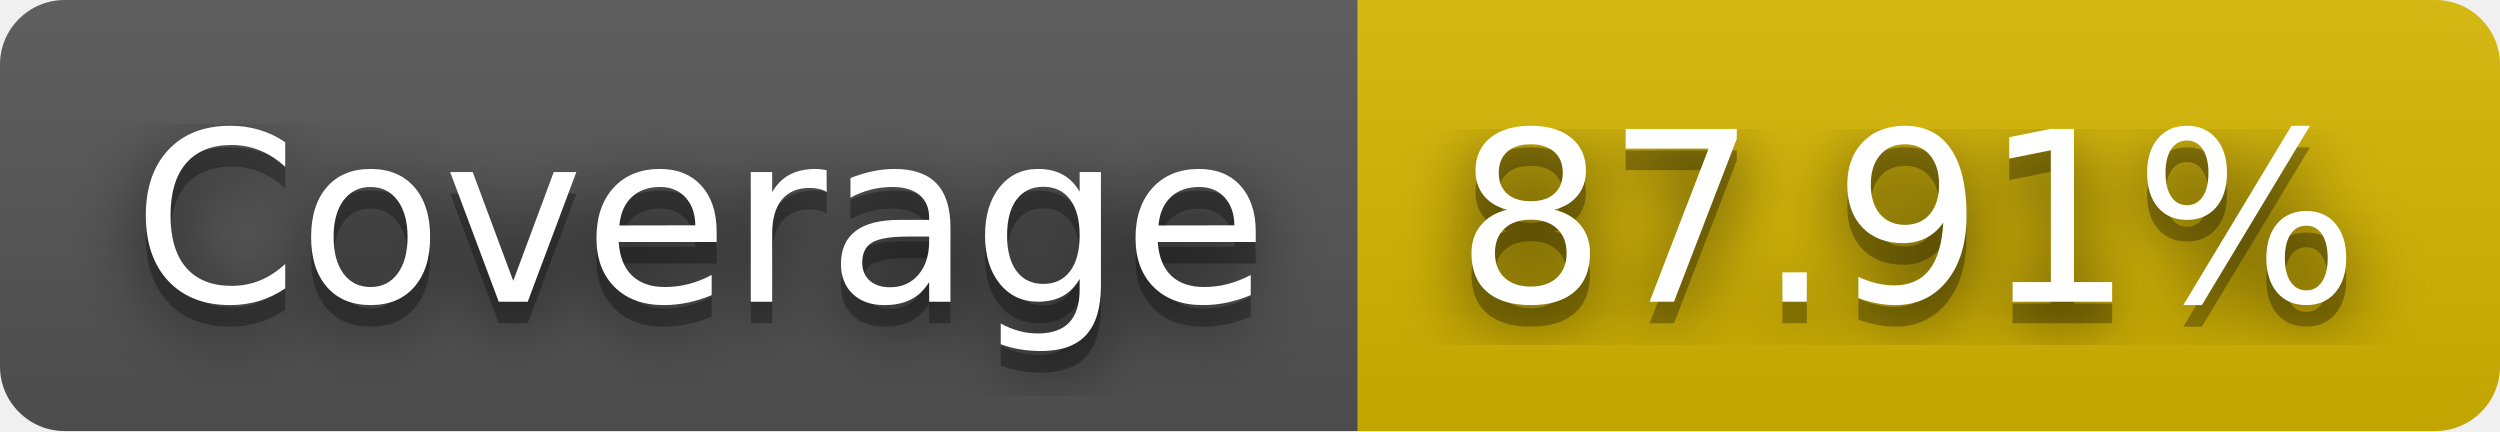
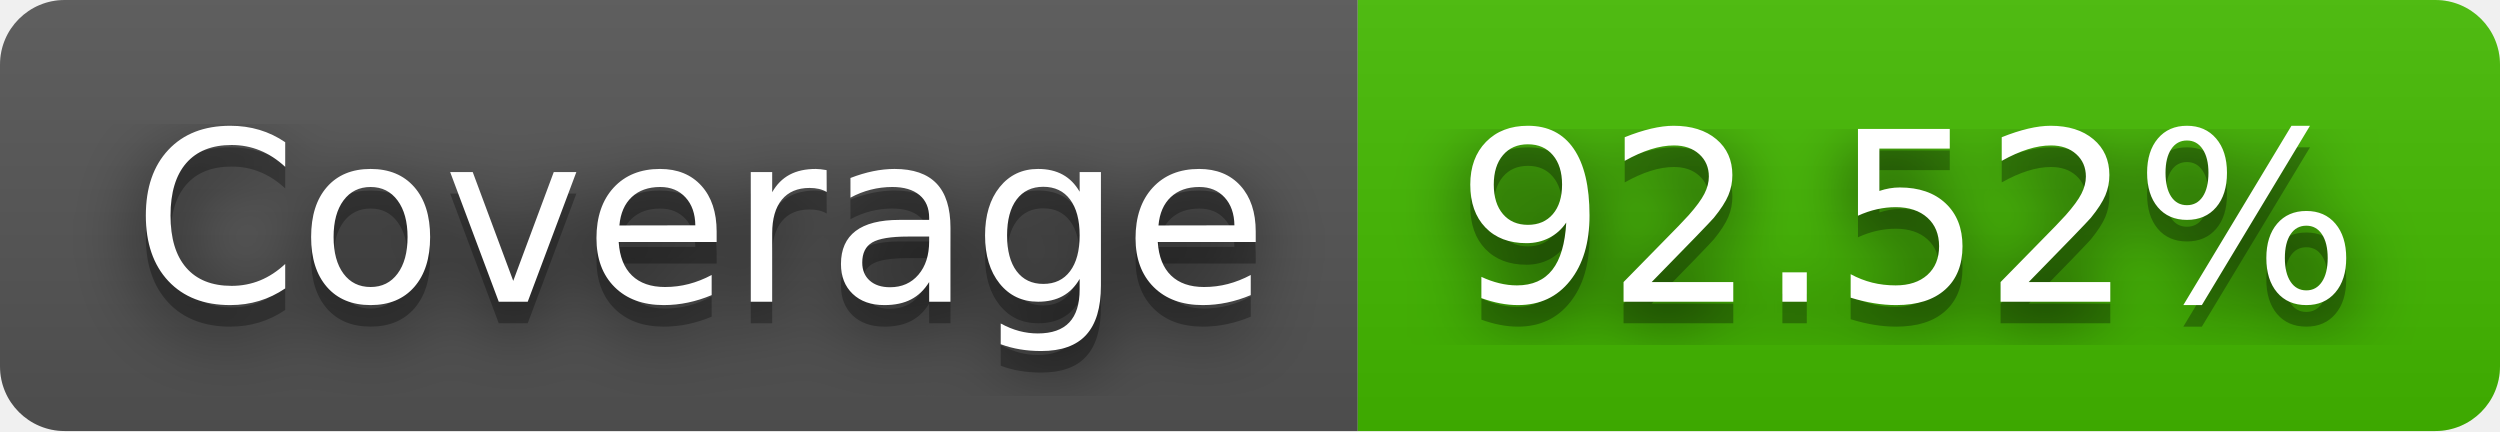
- <svg xmlns="http://www.w3.org/2000/svg" width="116" height="20" role="img" aria-label="Coverage: 87.91%">
+ <svg xmlns="http://www.w3.org/2000/svg" width="116" height="20" role="img" aria-label="Coverage: 92.52%">
  <filter id="blur">
    <feGaussianBlur stdDeviation="16" />
  </filter>
  <linearGradient id="s" x2="0" y2="100%">
    <stop offset="0" stop-color="#bbb" stop-opacity=".1" />
    <stop offset="1" stop-opacity=".1" />
  </linearGradient>
  <clipPath id="r">
    <rect width="116" height="20" rx="3" />
  </clipPath>
  <g clip-path="url(#r)">
    <rect width="63" height="20" fill="#555" />
-     <rect x="63" width="53" height="20" fill="#d8b800" />
+     <rect x="63" width="53" height="20" fill="#4b0" />
    <rect width="116" height="20" fill="url(#s)" />
  </g>
  <g fill="#fff" text-anchor="middle" font-family="Verdana,Geneva,DejaVu Sans,sans-serif" text-rendering="geometricPrecision" font-size="110">
    <g transform="scale(.1)">
      <g aria-hidden="true" fill="#010101">
        <text x="325" y="150" fill-opacity=".8" filter="url(#blur)" textLength="530">Coverage</text>
        <text x="325" y="150" fill-opacity=".3" textLength="530">Coverage</text>
      </g>
      <text x="325" y="140" textLength="530">Coverage</text>
    </g>
    <g transform="scale(.1)">
      <g aria-hidden="true" fill="#010101">
-         <text x="885" y="150" fill-opacity=".8" filter="url(#blur)" textLength="430">87.91%</text>
-         <text x="885" y="150" fill-opacity=".3" textLength="430">87.91%</text>
+         <text x="885" y="150" fill-opacity=".8" filter="url(#blur)" textLength="430">92.52%</text>
+         <text x="885" y="150" fill-opacity=".3" textLength="430">92.52%</text>
      </g>
-       <text x="885" y="140" textLength="430">87.91%</text>
+       <text x="885" y="140" textLength="430">92.52%</text>
    </g>
  </g>
</svg>
